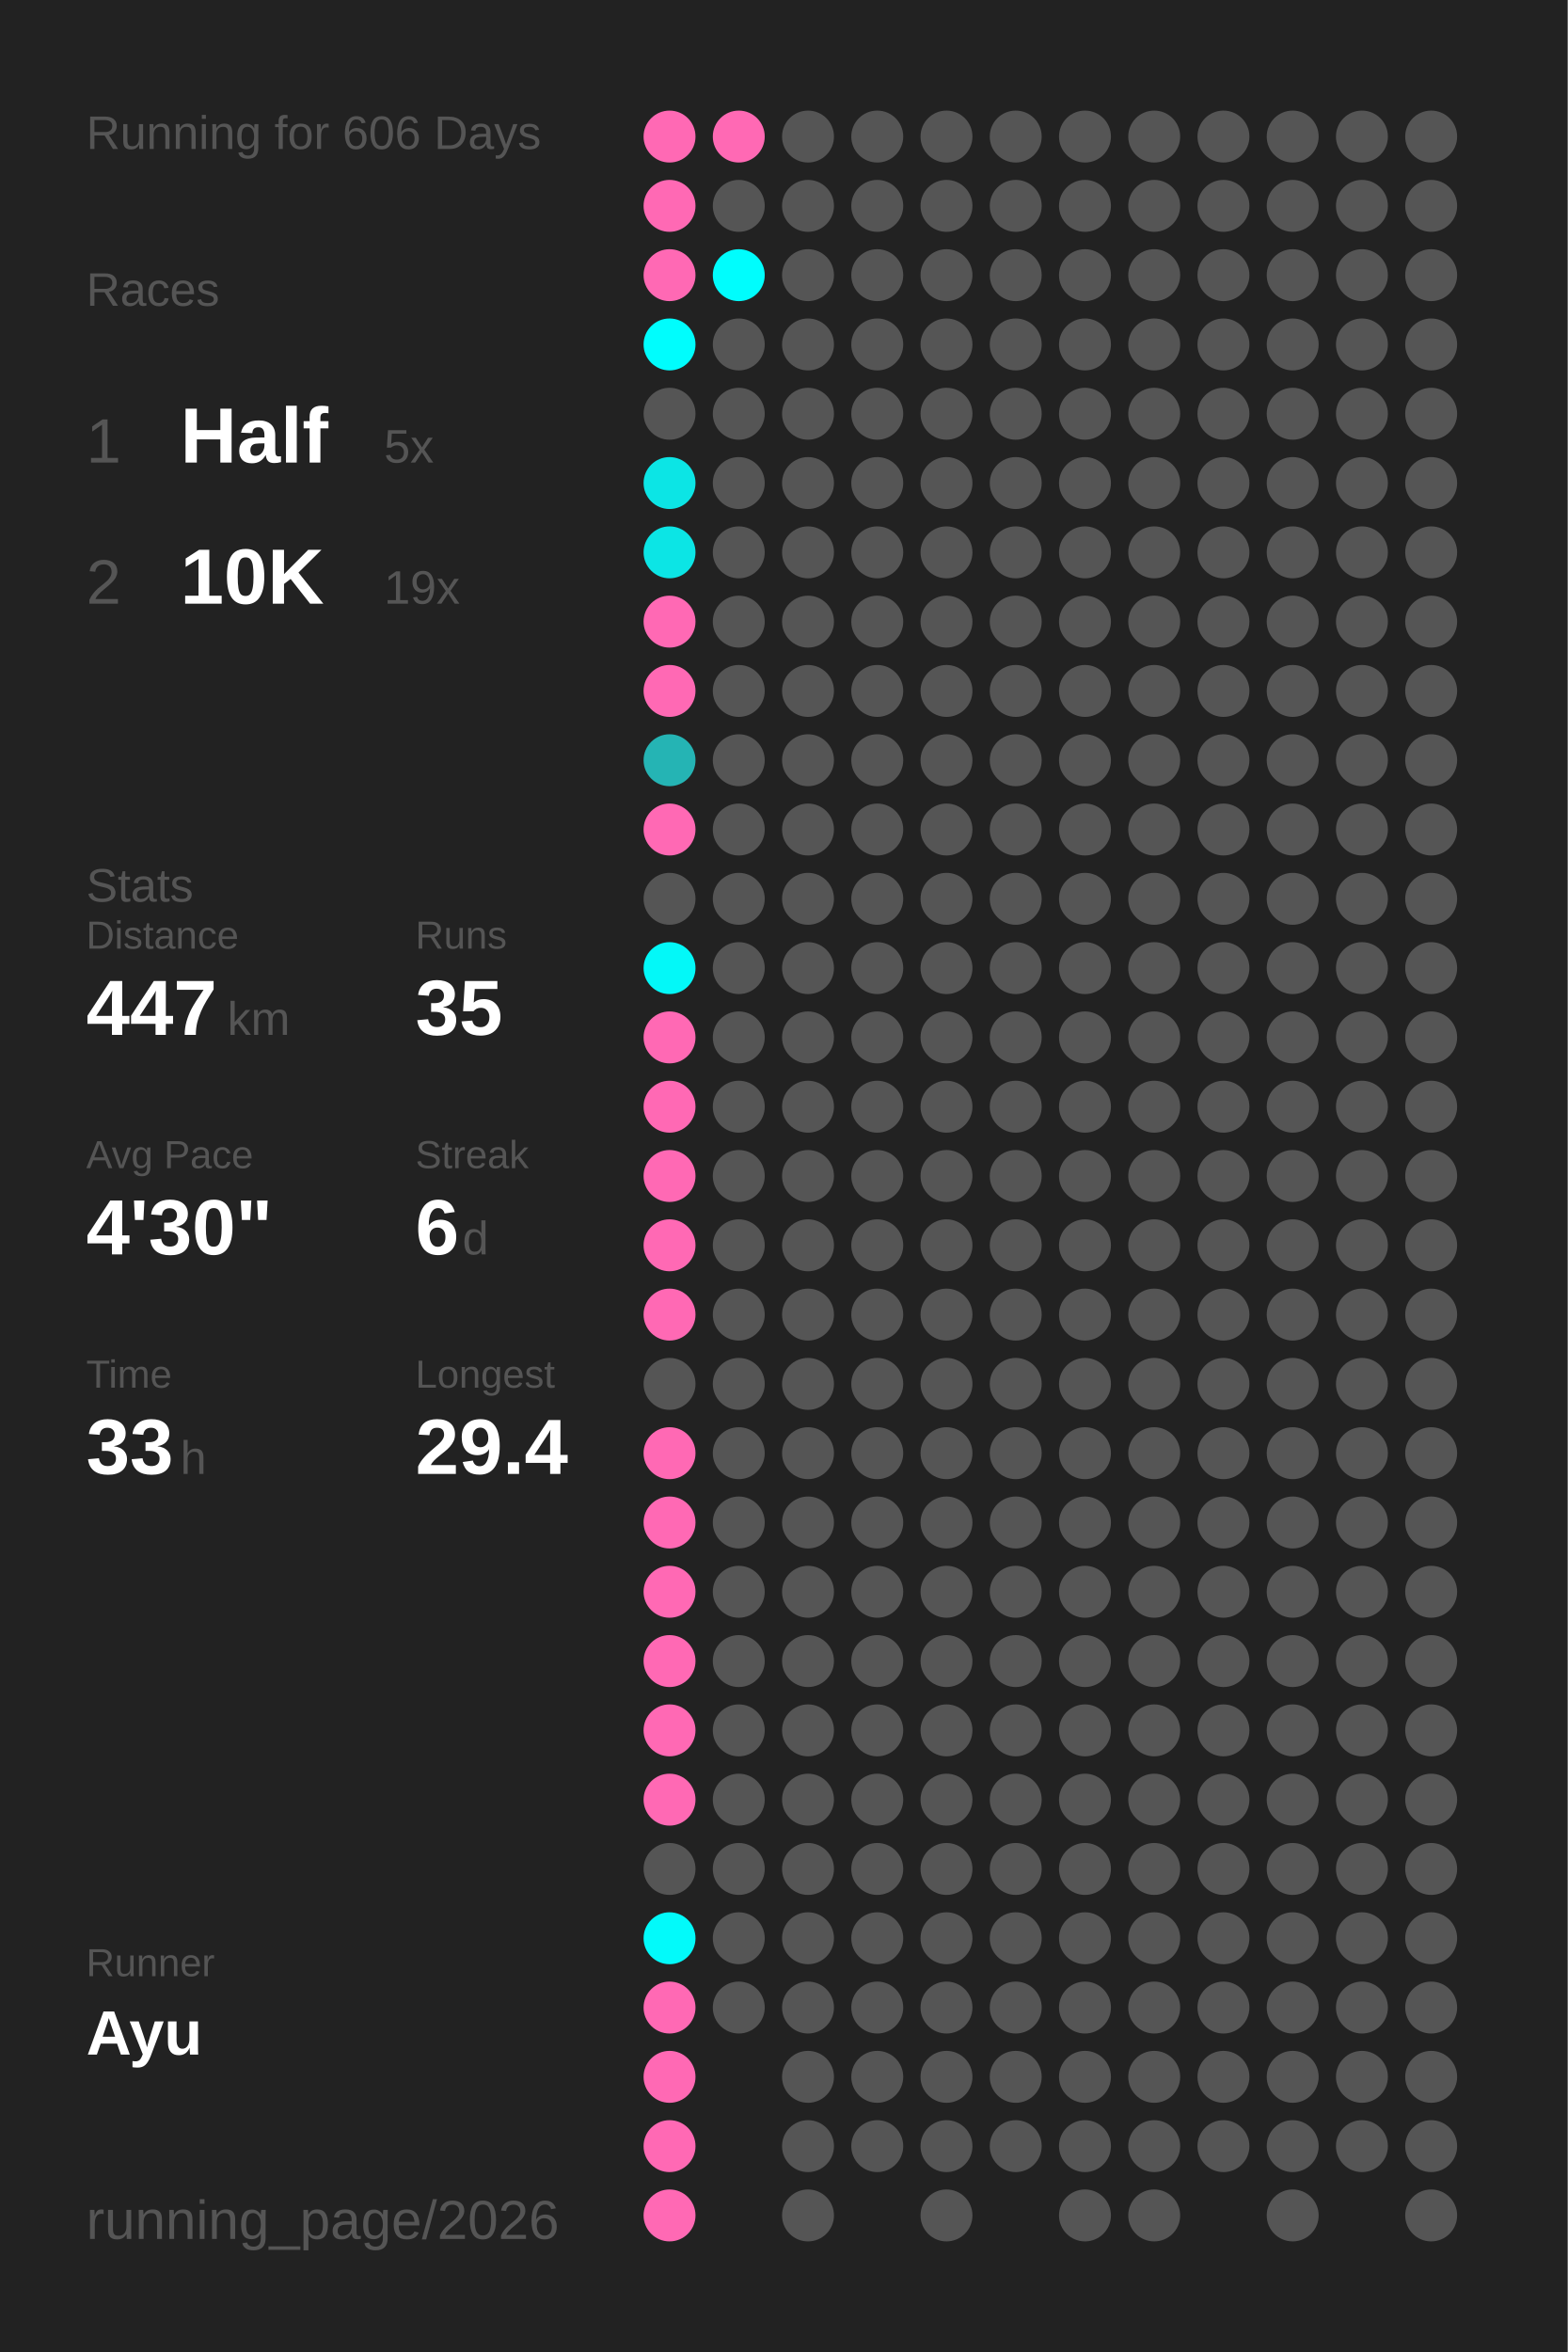
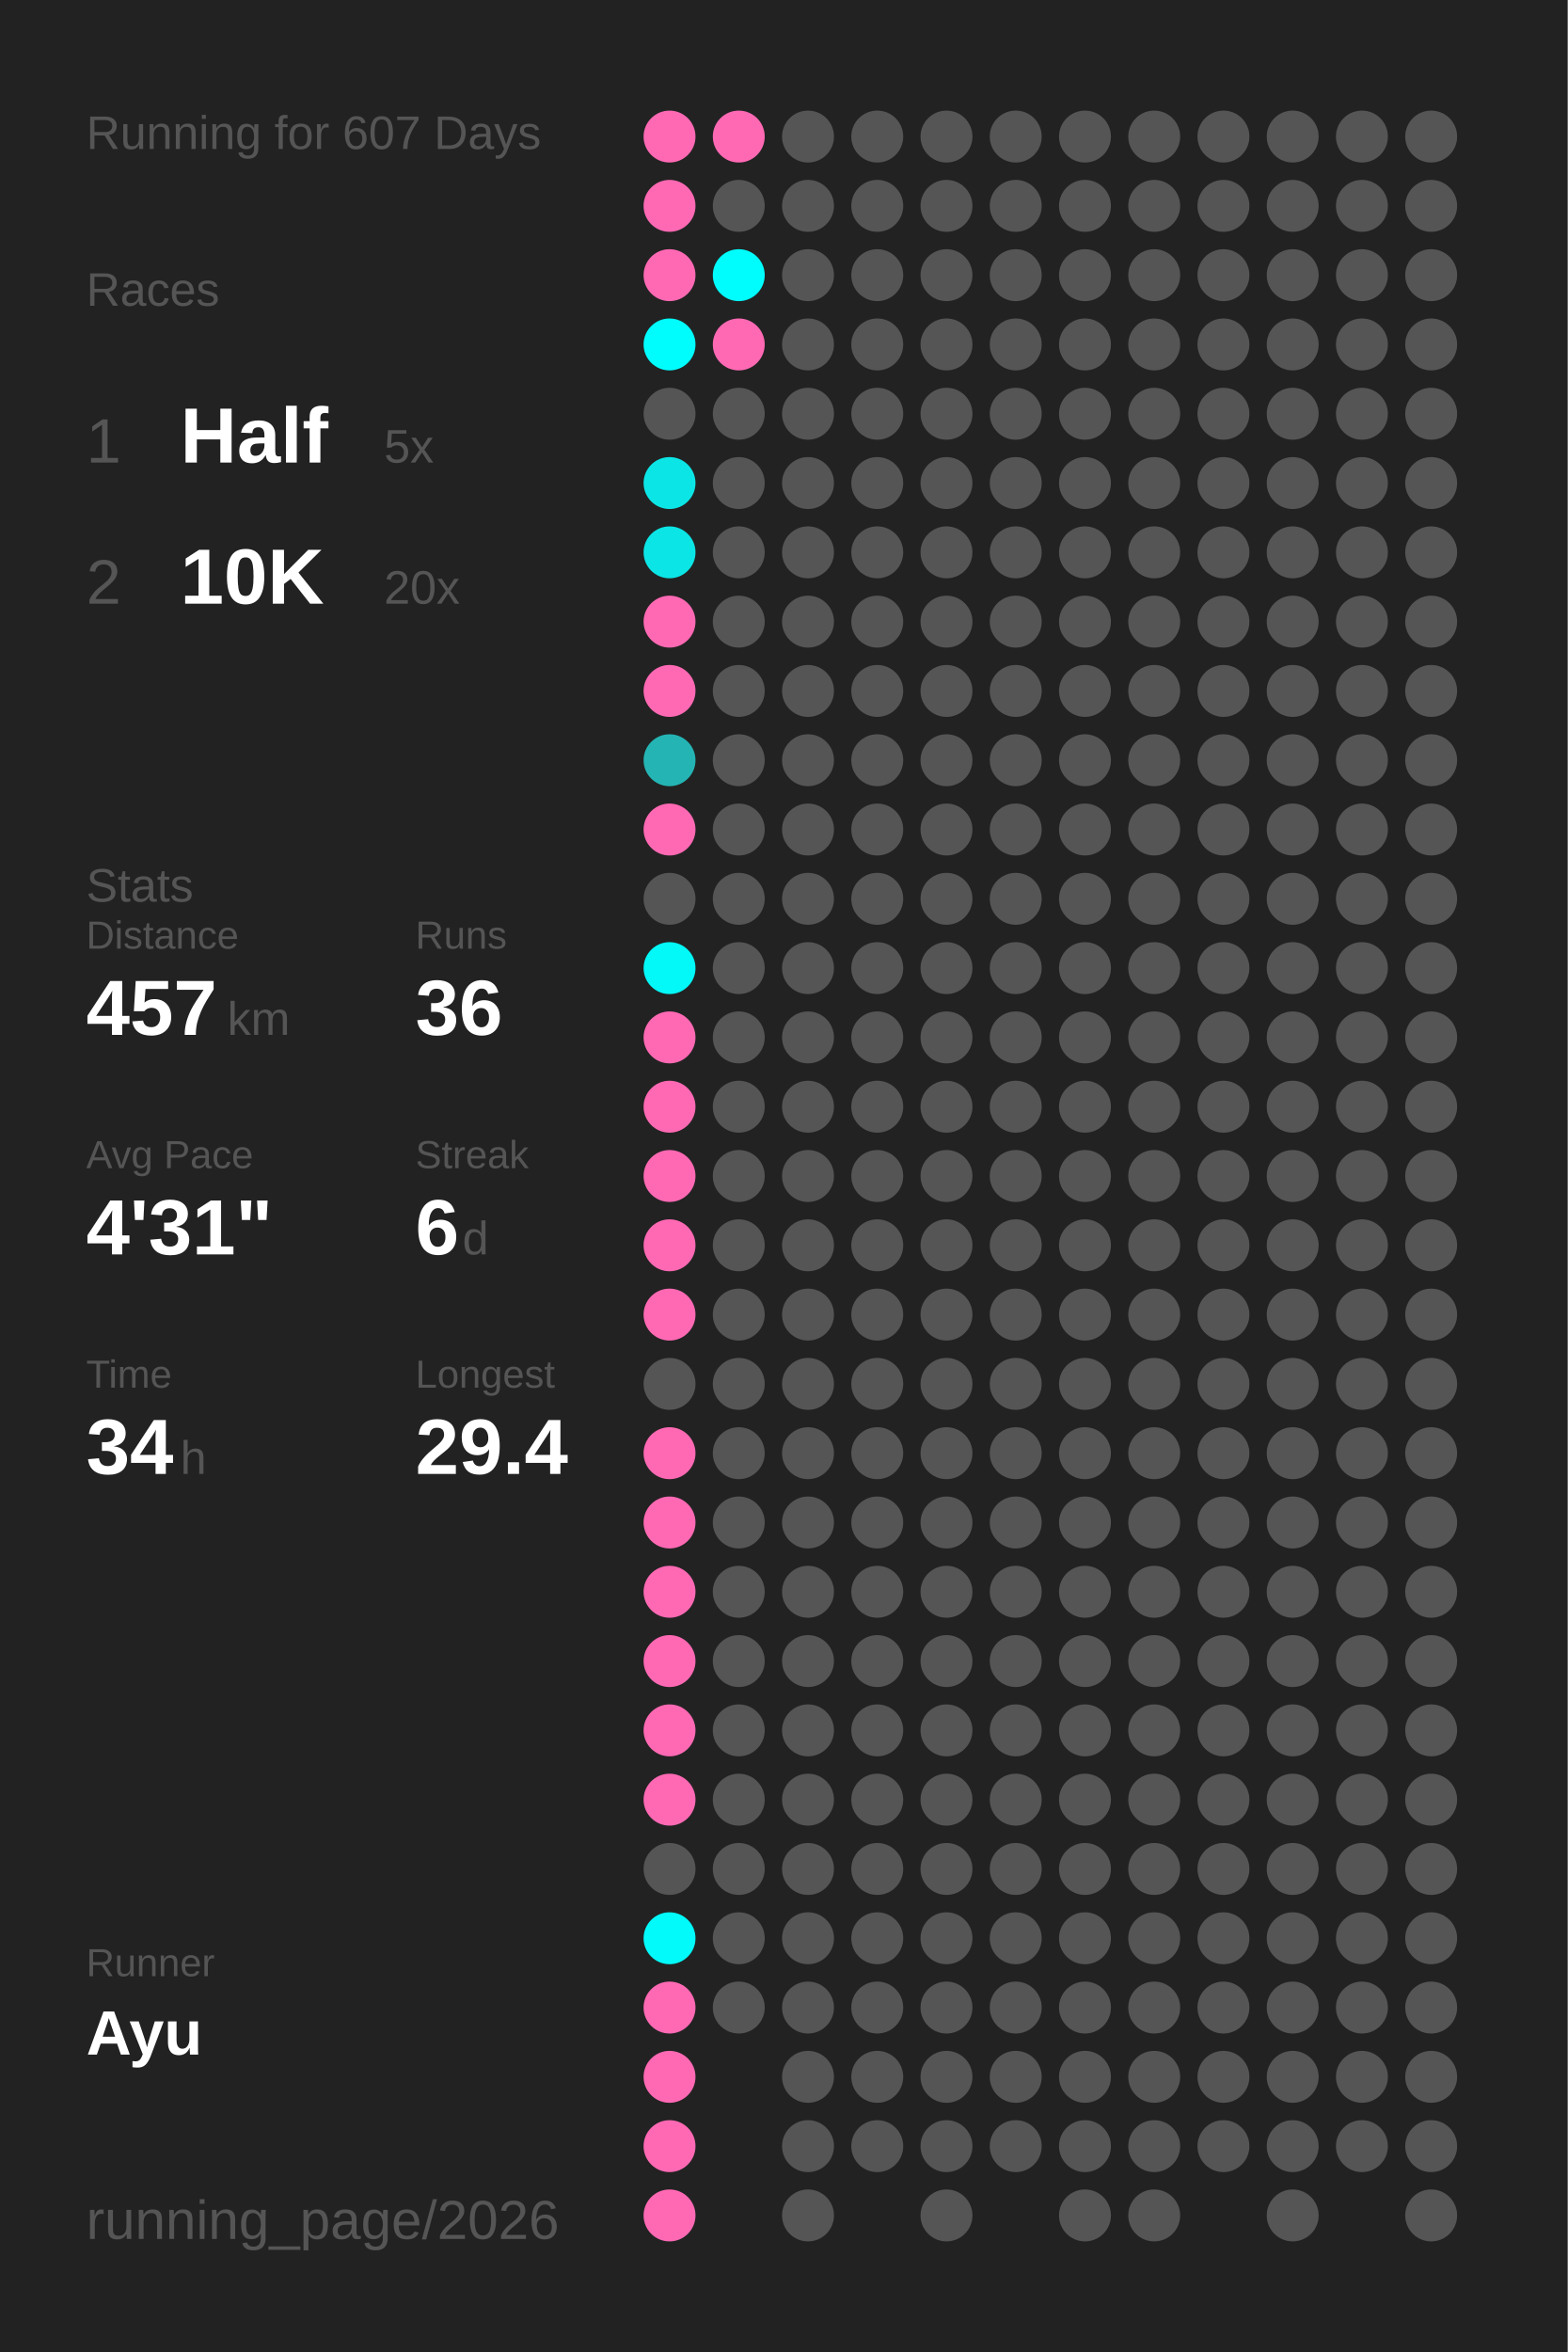
<svg xmlns="http://www.w3.org/2000/svg" baseProfile="full" height="300mm" version="1.1" viewBox="0,0,200,300" width="200mm">
  <defs />
  <rect fill="#222222" height="300" width="200" x="0" y="0" />
-   <text fill="#555555" style="font-size:6px; font-family:Arial;" x="11" y="19">Running for 606 Days</text>
+   <text fill="#555555" style="font-size:6px; font-family:Arial;" x="11" y="19">Running for 607 Days</text>
  <text fill="#555555" style="font-size:6px; font-family:Arial;" x="11" y="39">Races</text>
  <text fill="#555555" style="font-size:8px; font-family:Arial;" x="11" y="59">1</text>
  <text fill="#FFFFFF" style="font-size:10px; font-family:Arial; font-weight:bold;" x="23" y="59">Half</text>
  <text fill="#555555" style="font-size:6px; font-family:Arial;" x="49" y="59">5x</text>
  <text fill="#555555" style="font-size:8px; font-family:Arial;" x="11" y="77">2</text>
  <text fill="#FFFFFF" style="font-size:10px; font-family:Arial; font-weight:bold;" x="23" y="77">10K</text>
-   <text fill="#555555" style="font-size:6px; font-family:Arial;" x="49" y="77">19x</text>
+   <text fill="#555555" style="font-size:6px; font-family:Arial;" x="49" y="77">20x</text>
  <text fill="#555555" style="font-size:6px; font-family:Arial;" x="11" y="115">Stats</text>
  <text fill="#555555" style="font-size:5px; font-family:Arial;" x="11" y="121">Distance</text>
-   <text fill="#FFFFFF" style="font-size:10px; font-family:Arial; font-weight:bold;" x="11" y="132">447</text>
+   <text fill="#FFFFFF" style="font-size:10px; font-family:Arial; font-weight:bold;" x="11" y="132">457</text>
  <text fill="#555555" style="font-size:6px; font-family:Arial;" x="29" y="132">km</text>
  <text fill="#555555" style="font-size:5px; font-family:Arial;" x="53" y="121">Runs</text>
-   <text fill="#FFFFFF" style="font-size:10px; font-family:Arial; font-weight:bold;" x="53" y="132">35</text>
+   <text fill="#FFFFFF" style="font-size:10px; font-family:Arial; font-weight:bold;" x="53" y="132">36</text>
  <text fill="#555555" style="font-size:5px; font-family:Arial;" x="11" y="149">Avg Pace</text>
-   <text fill="#FFFFFF" style="font-size:10px; font-family:Arial; font-weight:bold;" x="11" y="160">4'30"</text>
+   <text fill="#FFFFFF" style="font-size:10px; font-family:Arial; font-weight:bold;" x="11" y="160">4'31"</text>
  <text fill="#555555" style="font-size:5px; font-family:Arial;" x="53" y="149">Streak</text>
  <text fill="#FFFFFF" style="font-size:10px; font-family:Arial; font-weight:bold;" x="53" y="160">6</text>
  <text fill="#555555" style="font-size:6px; font-family:Arial;" x="59" y="160">d</text>
  <text fill="#555555" style="font-size:5px; font-family:Arial;" x="11" y="177">Time</text>
-   <text fill="#FFFFFF" style="font-size:10px; font-family:Arial; font-weight:bold;" x="11" y="188">33</text>
+   <text fill="#FFFFFF" style="font-size:10px; font-family:Arial; font-weight:bold;" x="11" y="188">34</text>
  <text fill="#555555" style="font-size:6px; font-family:Arial;" x="23" y="188">h</text>
  <text fill="#555555" style="font-size:5px; font-family:Arial;" x="53" y="177">Longest</text>
  <text fill="#FFFFFF" style="font-size:10px; font-family:Arial; font-weight:bold;" x="53" y="188">29.4</text>
  <text fill="#555555" style="font-size:5px; font-family:Arial;" x="11" y="252.065">Runner</text>
  <text fill="#FFFFFF" style="font-size:8px; font-family:Arial; font-weight:bold;" x="11" y="262.065">Ayu</text>
  <text fill="#555555" style="font-size:7px; font-family:Arial;" x="11" y="285.581">running_page/2026</text>
  <circle cx="85.417" cy="17.419" fill="#ff69b4" r="3.312" />
  <circle cx="85.417" cy="26.258" fill="#ff69b4" r="3.312" />
  <circle cx="85.417" cy="35.097" fill="#ff69b4" r="3.312" />
  <circle cx="85.417" cy="43.935" fill="#00fdfd" r="3.312" />
  <circle cx="85.417" cy="52.774" fill="#555555" r="3.312" />
  <circle cx="85.417" cy="61.613" fill="#0ce5e5" r="3.312" />
  <circle cx="85.417" cy="70.452" fill="#0ce5e5" r="3.312" />
  <circle cx="85.417" cy="79.29" fill="#ff69b4" r="3.312" />
  <circle cx="85.417" cy="88.129" fill="#ff69b4" r="3.312" />
  <circle cx="85.417" cy="96.968" fill="#25b4b4" r="3.312" />
  <circle cx="85.417" cy="105.806" fill="#ff69b4" r="3.312" />
  <circle cx="85.417" cy="114.645" fill="#555555" r="3.312" />
  <circle cx="85.417" cy="123.484" fill="#03f8f8" r="3.312" />
  <circle cx="85.417" cy="132.323" fill="#ff69b4" r="3.312" />
  <circle cx="85.417" cy="141.161" fill="#ff69b4" r="3.312" />
  <circle cx="85.417" cy="150" fill="#ff69b4" r="3.312" />
  <circle cx="85.417" cy="158.839" fill="#ff69b4" r="3.312" />
  <circle cx="85.417" cy="167.677" fill="#ff69b4" r="3.312" />
  <circle cx="85.417" cy="176.516" fill="#555555" r="3.312" />
  <circle cx="85.417" cy="185.355" fill="#ff69b4" r="3.312" />
  <circle cx="85.417" cy="194.194" fill="#ff69b4" r="3.312" />
  <circle cx="85.417" cy="203.032" fill="#ff69b4" r="3.312" />
  <circle cx="85.417" cy="211.871" fill="#ff69b4" r="3.312" />
  <circle cx="85.417" cy="220.71" fill="#ff69b4" r="3.312" />
  <circle cx="85.417" cy="229.548" fill="#ff69b4" r="3.312" />
  <circle cx="85.417" cy="238.387" fill="#555555" r="3.312" />
  <circle cx="85.417" cy="247.226" fill="#02fafa" r="3.312" />
  <circle cx="85.417" cy="256.065" fill="#ff69b4" r="3.312" />
  <circle cx="85.417" cy="264.903" fill="#ff69b4" r="3.312" />
  <circle cx="85.417" cy="273.742" fill="#ff69b4" r="3.312" />
  <circle cx="85.417" cy="282.581" fill="#ff69b4" r="3.312" />
  <circle cx="94.25" cy="17.419" fill="#ff69b4" r="3.312" />
  <circle cx="94.25" cy="26.258" fill="#555555" r="3.312" />
  <circle cx="94.25" cy="35.097" fill="#00fdfd" r="3.312" />
-   <circle cx="94.25" cy="43.935" fill="#555555" r="3.312" />
+   <circle cx="94.25" cy="43.935" fill="#ff69b4" r="3.312" />
  <circle cx="94.25" cy="52.774" fill="#555555" r="3.312" />
  <circle cx="94.25" cy="61.613" fill="#555555" r="3.312" />
  <circle cx="94.25" cy="70.452" fill="#555555" r="3.312" />
  <circle cx="94.25" cy="79.29" fill="#555555" r="3.312" />
  <circle cx="94.25" cy="88.129" fill="#555555" r="3.312" />
  <circle cx="94.25" cy="96.968" fill="#555555" r="3.312" />
  <circle cx="94.25" cy="105.806" fill="#555555" r="3.312" />
  <circle cx="94.25" cy="114.645" fill="#555555" r="3.312" />
  <circle cx="94.25" cy="123.484" fill="#555555" r="3.312" />
  <circle cx="94.25" cy="132.323" fill="#555555" r="3.312" />
  <circle cx="94.25" cy="141.161" fill="#555555" r="3.312" />
  <circle cx="94.25" cy="150" fill="#555555" r="3.312" />
  <circle cx="94.25" cy="158.839" fill="#555555" r="3.312" />
  <circle cx="94.25" cy="167.677" fill="#555555" r="3.312" />
  <circle cx="94.25" cy="176.516" fill="#555555" r="3.312" />
  <circle cx="94.25" cy="185.355" fill="#555555" r="3.312" />
  <circle cx="94.25" cy="194.194" fill="#555555" r="3.312" />
  <circle cx="94.25" cy="203.032" fill="#555555" r="3.312" />
  <circle cx="94.25" cy="211.871" fill="#555555" r="3.312" />
  <circle cx="94.25" cy="220.71" fill="#555555" r="3.312" />
  <circle cx="94.25" cy="229.548" fill="#555555" r="3.312" />
  <circle cx="94.25" cy="238.387" fill="#555555" r="3.312" />
  <circle cx="94.25" cy="247.226" fill="#555555" r="3.312" />
  <circle cx="94.25" cy="256.065" fill="#555555" r="3.312" />
  <circle cx="103.083" cy="17.419" fill="#555555" r="3.312" />
  <circle cx="103.083" cy="26.258" fill="#555555" r="3.312" />
  <circle cx="103.083" cy="35.097" fill="#555555" r="3.312" />
  <circle cx="103.083" cy="43.935" fill="#555555" r="3.312" />
  <circle cx="103.083" cy="52.774" fill="#555555" r="3.312" />
  <circle cx="103.083" cy="61.613" fill="#555555" r="3.312" />
  <circle cx="103.083" cy="70.452" fill="#555555" r="3.312" />
  <circle cx="103.083" cy="79.29" fill="#555555" r="3.312" />
  <circle cx="103.083" cy="88.129" fill="#555555" r="3.312" />
  <circle cx="103.083" cy="96.968" fill="#555555" r="3.312" />
  <circle cx="103.083" cy="105.806" fill="#555555" r="3.312" />
  <circle cx="103.083" cy="114.645" fill="#555555" r="3.312" />
  <circle cx="103.083" cy="123.484" fill="#555555" r="3.312" />
  <circle cx="103.083" cy="132.323" fill="#555555" r="3.312" />
  <circle cx="103.083" cy="141.161" fill="#555555" r="3.312" />
  <circle cx="103.083" cy="150" fill="#555555" r="3.312" />
  <circle cx="103.083" cy="158.839" fill="#555555" r="3.312" />
  <circle cx="103.083" cy="167.677" fill="#555555" r="3.312" />
  <circle cx="103.083" cy="176.516" fill="#555555" r="3.312" />
  <circle cx="103.083" cy="185.355" fill="#555555" r="3.312" />
  <circle cx="103.083" cy="194.194" fill="#555555" r="3.312" />
  <circle cx="103.083" cy="203.032" fill="#555555" r="3.312" />
  <circle cx="103.083" cy="211.871" fill="#555555" r="3.312" />
  <circle cx="103.083" cy="220.71" fill="#555555" r="3.312" />
  <circle cx="103.083" cy="229.548" fill="#555555" r="3.312" />
  <circle cx="103.083" cy="238.387" fill="#555555" r="3.312" />
  <circle cx="103.083" cy="247.226" fill="#555555" r="3.312" />
  <circle cx="103.083" cy="256.065" fill="#555555" r="3.312" />
  <circle cx="103.083" cy="264.903" fill="#555555" r="3.312" />
  <circle cx="103.083" cy="273.742" fill="#555555" r="3.312" />
  <circle cx="103.083" cy="282.581" fill="#555555" r="3.312" />
  <circle cx="111.917" cy="17.419" fill="#555555" r="3.312" />
  <circle cx="111.917" cy="26.258" fill="#555555" r="3.312" />
  <circle cx="111.917" cy="35.097" fill="#555555" r="3.312" />
  <circle cx="111.917" cy="43.935" fill="#555555" r="3.312" />
  <circle cx="111.917" cy="52.774" fill="#555555" r="3.312" />
  <circle cx="111.917" cy="61.613" fill="#555555" r="3.312" />
  <circle cx="111.917" cy="70.452" fill="#555555" r="3.312" />
  <circle cx="111.917" cy="79.29" fill="#555555" r="3.312" />
  <circle cx="111.917" cy="88.129" fill="#555555" r="3.312" />
  <circle cx="111.917" cy="96.968" fill="#555555" r="3.312" />
  <circle cx="111.917" cy="105.806" fill="#555555" r="3.312" />
  <circle cx="111.917" cy="114.645" fill="#555555" r="3.312" />
  <circle cx="111.917" cy="123.484" fill="#555555" r="3.312" />
  <circle cx="111.917" cy="132.323" fill="#555555" r="3.312" />
  <circle cx="111.917" cy="141.161" fill="#555555" r="3.312" />
  <circle cx="111.917" cy="150" fill="#555555" r="3.312" />
  <circle cx="111.917" cy="158.839" fill="#555555" r="3.312" />
  <circle cx="111.917" cy="167.677" fill="#555555" r="3.312" />
  <circle cx="111.917" cy="176.516" fill="#555555" r="3.312" />
  <circle cx="111.917" cy="185.355" fill="#555555" r="3.312" />
  <circle cx="111.917" cy="194.194" fill="#555555" r="3.312" />
  <circle cx="111.917" cy="203.032" fill="#555555" r="3.312" />
  <circle cx="111.917" cy="211.871" fill="#555555" r="3.312" />
  <circle cx="111.917" cy="220.71" fill="#555555" r="3.312" />
  <circle cx="111.917" cy="229.548" fill="#555555" r="3.312" />
  <circle cx="111.917" cy="238.387" fill="#555555" r="3.312" />
  <circle cx="111.917" cy="247.226" fill="#555555" r="3.312" />
  <circle cx="111.917" cy="256.065" fill="#555555" r="3.312" />
  <circle cx="111.917" cy="264.903" fill="#555555" r="3.312" />
  <circle cx="111.917" cy="273.742" fill="#555555" r="3.312" />
  <circle cx="120.75" cy="17.419" fill="#555555" r="3.312" />
  <circle cx="120.75" cy="26.258" fill="#555555" r="3.312" />
  <circle cx="120.75" cy="35.097" fill="#555555" r="3.312" />
  <circle cx="120.75" cy="43.935" fill="#555555" r="3.312" />
  <circle cx="120.75" cy="52.774" fill="#555555" r="3.312" />
  <circle cx="120.75" cy="61.613" fill="#555555" r="3.312" />
  <circle cx="120.75" cy="70.452" fill="#555555" r="3.312" />
  <circle cx="120.75" cy="79.29" fill="#555555" r="3.312" />
  <circle cx="120.75" cy="88.129" fill="#555555" r="3.312" />
  <circle cx="120.75" cy="96.968" fill="#555555" r="3.312" />
  <circle cx="120.75" cy="105.806" fill="#555555" r="3.312" />
  <circle cx="120.75" cy="114.645" fill="#555555" r="3.312" />
  <circle cx="120.75" cy="123.484" fill="#555555" r="3.312" />
  <circle cx="120.75" cy="132.323" fill="#555555" r="3.312" />
  <circle cx="120.75" cy="141.161" fill="#555555" r="3.312" />
  <circle cx="120.75" cy="150" fill="#555555" r="3.312" />
  <circle cx="120.75" cy="158.839" fill="#555555" r="3.312" />
  <circle cx="120.75" cy="167.677" fill="#555555" r="3.312" />
  <circle cx="120.75" cy="176.516" fill="#555555" r="3.312" />
  <circle cx="120.75" cy="185.355" fill="#555555" r="3.312" />
  <circle cx="120.75" cy="194.194" fill="#555555" r="3.312" />
  <circle cx="120.75" cy="203.032" fill="#555555" r="3.312" />
  <circle cx="120.75" cy="211.871" fill="#555555" r="3.312" />
  <circle cx="120.75" cy="220.71" fill="#555555" r="3.312" />
  <circle cx="120.75" cy="229.548" fill="#555555" r="3.312" />
  <circle cx="120.75" cy="238.387" fill="#555555" r="3.312" />
  <circle cx="120.75" cy="247.226" fill="#555555" r="3.312" />
  <circle cx="120.75" cy="256.065" fill="#555555" r="3.312" />
  <circle cx="120.75" cy="264.903" fill="#555555" r="3.312" />
  <circle cx="120.75" cy="273.742" fill="#555555" r="3.312" />
  <circle cx="120.75" cy="282.581" fill="#555555" r="3.312" />
  <circle cx="129.583" cy="17.419" fill="#555555" r="3.312" />
  <circle cx="129.583" cy="26.258" fill="#555555" r="3.312" />
  <circle cx="129.583" cy="35.097" fill="#555555" r="3.312" />
  <circle cx="129.583" cy="43.935" fill="#555555" r="3.312" />
  <circle cx="129.583" cy="52.774" fill="#555555" r="3.312" />
  <circle cx="129.583" cy="61.613" fill="#555555" r="3.312" />
  <circle cx="129.583" cy="70.452" fill="#555555" r="3.312" />
  <circle cx="129.583" cy="79.29" fill="#555555" r="3.312" />
  <circle cx="129.583" cy="88.129" fill="#555555" r="3.312" />
  <circle cx="129.583" cy="96.968" fill="#555555" r="3.312" />
  <circle cx="129.583" cy="105.806" fill="#555555" r="3.312" />
  <circle cx="129.583" cy="114.645" fill="#555555" r="3.312" />
  <circle cx="129.583" cy="123.484" fill="#555555" r="3.312" />
  <circle cx="129.583" cy="132.323" fill="#555555" r="3.312" />
  <circle cx="129.583" cy="141.161" fill="#555555" r="3.312" />
  <circle cx="129.583" cy="150" fill="#555555" r="3.312" />
  <circle cx="129.583" cy="158.839" fill="#555555" r="3.312" />
  <circle cx="129.583" cy="167.677" fill="#555555" r="3.312" />
  <circle cx="129.583" cy="176.516" fill="#555555" r="3.312" />
  <circle cx="129.583" cy="185.355" fill="#555555" r="3.312" />
  <circle cx="129.583" cy="194.194" fill="#555555" r="3.312" />
  <circle cx="129.583" cy="203.032" fill="#555555" r="3.312" />
  <circle cx="129.583" cy="211.871" fill="#555555" r="3.312" />
  <circle cx="129.583" cy="220.71" fill="#555555" r="3.312" />
  <circle cx="129.583" cy="229.548" fill="#555555" r="3.312" />
  <circle cx="129.583" cy="238.387" fill="#555555" r="3.312" />
  <circle cx="129.583" cy="247.226" fill="#555555" r="3.312" />
  <circle cx="129.583" cy="256.065" fill="#555555" r="3.312" />
  <circle cx="129.583" cy="264.903" fill="#555555" r="3.312" />
  <circle cx="129.583" cy="273.742" fill="#555555" r="3.312" />
  <circle cx="138.417" cy="17.419" fill="#555555" r="3.312" />
  <circle cx="138.417" cy="26.258" fill="#555555" r="3.312" />
  <circle cx="138.417" cy="35.097" fill="#555555" r="3.312" />
  <circle cx="138.417" cy="43.935" fill="#555555" r="3.312" />
  <circle cx="138.417" cy="52.774" fill="#555555" r="3.312" />
  <circle cx="138.417" cy="61.613" fill="#555555" r="3.312" />
  <circle cx="138.417" cy="70.452" fill="#555555" r="3.312" />
  <circle cx="138.417" cy="79.29" fill="#555555" r="3.312" />
  <circle cx="138.417" cy="88.129" fill="#555555" r="3.312" />
  <circle cx="138.417" cy="96.968" fill="#555555" r="3.312" />
  <circle cx="138.417" cy="105.806" fill="#555555" r="3.312" />
  <circle cx="138.417" cy="114.645" fill="#555555" r="3.312" />
  <circle cx="138.417" cy="123.484" fill="#555555" r="3.312" />
  <circle cx="138.417" cy="132.323" fill="#555555" r="3.312" />
  <circle cx="138.417" cy="141.161" fill="#555555" r="3.312" />
  <circle cx="138.417" cy="150" fill="#555555" r="3.312" />
  <circle cx="138.417" cy="158.839" fill="#555555" r="3.312" />
  <circle cx="138.417" cy="167.677" fill="#555555" r="3.312" />
  <circle cx="138.417" cy="176.516" fill="#555555" r="3.312" />
  <circle cx="138.417" cy="185.355" fill="#555555" r="3.312" />
  <circle cx="138.417" cy="194.194" fill="#555555" r="3.312" />
  <circle cx="138.417" cy="203.032" fill="#555555" r="3.312" />
  <circle cx="138.417" cy="211.871" fill="#555555" r="3.312" />
  <circle cx="138.417" cy="220.71" fill="#555555" r="3.312" />
  <circle cx="138.417" cy="229.548" fill="#555555" r="3.312" />
  <circle cx="138.417" cy="238.387" fill="#555555" r="3.312" />
  <circle cx="138.417" cy="247.226" fill="#555555" r="3.312" />
  <circle cx="138.417" cy="256.065" fill="#555555" r="3.312" />
  <circle cx="138.417" cy="264.903" fill="#555555" r="3.312" />
  <circle cx="138.417" cy="273.742" fill="#555555" r="3.312" />
  <circle cx="138.417" cy="282.581" fill="#555555" r="3.312" />
  <circle cx="147.25" cy="17.419" fill="#555555" r="3.312" />
  <circle cx="147.25" cy="26.258" fill="#555555" r="3.312" />
  <circle cx="147.25" cy="35.097" fill="#555555" r="3.312" />
  <circle cx="147.25" cy="43.935" fill="#555555" r="3.312" />
  <circle cx="147.25" cy="52.774" fill="#555555" r="3.312" />
  <circle cx="147.25" cy="61.613" fill="#555555" r="3.312" />
  <circle cx="147.25" cy="70.452" fill="#555555" r="3.312" />
  <circle cx="147.25" cy="79.29" fill="#555555" r="3.312" />
  <circle cx="147.25" cy="88.129" fill="#555555" r="3.312" />
  <circle cx="147.25" cy="96.968" fill="#555555" r="3.312" />
  <circle cx="147.25" cy="105.806" fill="#555555" r="3.312" />
  <circle cx="147.25" cy="114.645" fill="#555555" r="3.312" />
  <circle cx="147.25" cy="123.484" fill="#555555" r="3.312" />
  <circle cx="147.25" cy="132.323" fill="#555555" r="3.312" />
  <circle cx="147.25" cy="141.161" fill="#555555" r="3.312" />
  <circle cx="147.25" cy="150" fill="#555555" r="3.312" />
  <circle cx="147.25" cy="158.839" fill="#555555" r="3.312" />
  <circle cx="147.25" cy="167.677" fill="#555555" r="3.312" />
  <circle cx="147.25" cy="176.516" fill="#555555" r="3.312" />
  <circle cx="147.25" cy="185.355" fill="#555555" r="3.312" />
  <circle cx="147.25" cy="194.194" fill="#555555" r="3.312" />
  <circle cx="147.25" cy="203.032" fill="#555555" r="3.312" />
  <circle cx="147.25" cy="211.871" fill="#555555" r="3.312" />
  <circle cx="147.25" cy="220.71" fill="#555555" r="3.312" />
  <circle cx="147.25" cy="229.548" fill="#555555" r="3.312" />
  <circle cx="147.25" cy="238.387" fill="#555555" r="3.312" />
  <circle cx="147.25" cy="247.226" fill="#555555" r="3.312" />
  <circle cx="147.25" cy="256.065" fill="#555555" r="3.312" />
  <circle cx="147.25" cy="264.903" fill="#555555" r="3.312" />
  <circle cx="147.25" cy="273.742" fill="#555555" r="3.312" />
  <circle cx="147.25" cy="282.581" fill="#555555" r="3.312" />
  <circle cx="156.083" cy="17.419" fill="#555555" r="3.312" />
  <circle cx="156.083" cy="26.258" fill="#555555" r="3.312" />
  <circle cx="156.083" cy="35.097" fill="#555555" r="3.312" />
  <circle cx="156.083" cy="43.935" fill="#555555" r="3.312" />
  <circle cx="156.083" cy="52.774" fill="#555555" r="3.312" />
  <circle cx="156.083" cy="61.613" fill="#555555" r="3.312" />
  <circle cx="156.083" cy="70.452" fill="#555555" r="3.312" />
  <circle cx="156.083" cy="79.29" fill="#555555" r="3.312" />
  <circle cx="156.083" cy="88.129" fill="#555555" r="3.312" />
  <circle cx="156.083" cy="96.968" fill="#555555" r="3.312" />
  <circle cx="156.083" cy="105.806" fill="#555555" r="3.312" />
  <circle cx="156.083" cy="114.645" fill="#555555" r="3.312" />
  <circle cx="156.083" cy="123.484" fill="#555555" r="3.312" />
  <circle cx="156.083" cy="132.323" fill="#555555" r="3.312" />
  <circle cx="156.083" cy="141.161" fill="#555555" r="3.312" />
  <circle cx="156.083" cy="150" fill="#555555" r="3.312" />
  <circle cx="156.083" cy="158.839" fill="#555555" r="3.312" />
  <circle cx="156.083" cy="167.677" fill="#555555" r="3.312" />
  <circle cx="156.083" cy="176.516" fill="#555555" r="3.312" />
  <circle cx="156.083" cy="185.355" fill="#555555" r="3.312" />
  <circle cx="156.083" cy="194.194" fill="#555555" r="3.312" />
  <circle cx="156.083" cy="203.032" fill="#555555" r="3.312" />
  <circle cx="156.083" cy="211.871" fill="#555555" r="3.312" />
  <circle cx="156.083" cy="220.71" fill="#555555" r="3.312" />
  <circle cx="156.083" cy="229.548" fill="#555555" r="3.312" />
  <circle cx="156.083" cy="238.387" fill="#555555" r="3.312" />
  <circle cx="156.083" cy="247.226" fill="#555555" r="3.312" />
  <circle cx="156.083" cy="256.065" fill="#555555" r="3.312" />
  <circle cx="156.083" cy="264.903" fill="#555555" r="3.312" />
  <circle cx="156.083" cy="273.742" fill="#555555" r="3.312" />
  <circle cx="164.917" cy="17.419" fill="#555555" r="3.312" />
  <circle cx="164.917" cy="26.258" fill="#555555" r="3.312" />
  <circle cx="164.917" cy="35.097" fill="#555555" r="3.312" />
  <circle cx="164.917" cy="43.935" fill="#555555" r="3.312" />
  <circle cx="164.917" cy="52.774" fill="#555555" r="3.312" />
  <circle cx="164.917" cy="61.613" fill="#555555" r="3.312" />
  <circle cx="164.917" cy="70.452" fill="#555555" r="3.312" />
  <circle cx="164.917" cy="79.29" fill="#555555" r="3.312" />
  <circle cx="164.917" cy="88.129" fill="#555555" r="3.312" />
  <circle cx="164.917" cy="96.968" fill="#555555" r="3.312" />
  <circle cx="164.917" cy="105.806" fill="#555555" r="3.312" />
  <circle cx="164.917" cy="114.645" fill="#555555" r="3.312" />
  <circle cx="164.917" cy="123.484" fill="#555555" r="3.312" />
  <circle cx="164.917" cy="132.323" fill="#555555" r="3.312" />
  <circle cx="164.917" cy="141.161" fill="#555555" r="3.312" />
  <circle cx="164.917" cy="150" fill="#555555" r="3.312" />
  <circle cx="164.917" cy="158.839" fill="#555555" r="3.312" />
  <circle cx="164.917" cy="167.677" fill="#555555" r="3.312" />
  <circle cx="164.917" cy="176.516" fill="#555555" r="3.312" />
  <circle cx="164.917" cy="185.355" fill="#555555" r="3.312" />
  <circle cx="164.917" cy="194.194" fill="#555555" r="3.312" />
  <circle cx="164.917" cy="203.032" fill="#555555" r="3.312" />
  <circle cx="164.917" cy="211.871" fill="#555555" r="3.312" />
  <circle cx="164.917" cy="220.71" fill="#555555" r="3.312" />
  <circle cx="164.917" cy="229.548" fill="#555555" r="3.312" />
  <circle cx="164.917" cy="238.387" fill="#555555" r="3.312" />
  <circle cx="164.917" cy="247.226" fill="#555555" r="3.312" />
  <circle cx="164.917" cy="256.065" fill="#555555" r="3.312" />
  <circle cx="164.917" cy="264.903" fill="#555555" r="3.312" />
  <circle cx="164.917" cy="273.742" fill="#555555" r="3.312" />
  <circle cx="164.917" cy="282.581" fill="#555555" r="3.312" />
  <circle cx="173.75" cy="17.419" fill="#555555" r="3.312" />
  <circle cx="173.75" cy="26.258" fill="#555555" r="3.312" />
  <circle cx="173.75" cy="35.097" fill="#555555" r="3.312" />
  <circle cx="173.75" cy="43.935" fill="#555555" r="3.312" />
  <circle cx="173.75" cy="52.774" fill="#555555" r="3.312" />
  <circle cx="173.75" cy="61.613" fill="#555555" r="3.312" />
  <circle cx="173.75" cy="70.452" fill="#555555" r="3.312" />
  <circle cx="173.75" cy="79.29" fill="#555555" r="3.312" />
  <circle cx="173.75" cy="88.129" fill="#555555" r="3.312" />
  <circle cx="173.75" cy="96.968" fill="#555555" r="3.312" />
  <circle cx="173.75" cy="105.806" fill="#555555" r="3.312" />
  <circle cx="173.75" cy="114.645" fill="#555555" r="3.312" />
  <circle cx="173.75" cy="123.484" fill="#555555" r="3.312" />
  <circle cx="173.75" cy="132.323" fill="#555555" r="3.312" />
  <circle cx="173.75" cy="141.161" fill="#555555" r="3.312" />
  <circle cx="173.75" cy="150" fill="#555555" r="3.312" />
  <circle cx="173.75" cy="158.839" fill="#555555" r="3.312" />
  <circle cx="173.75" cy="167.677" fill="#555555" r="3.312" />
  <circle cx="173.75" cy="176.516" fill="#555555" r="3.312" />
  <circle cx="173.75" cy="185.355" fill="#555555" r="3.312" />
  <circle cx="173.75" cy="194.194" fill="#555555" r="3.312" />
  <circle cx="173.75" cy="203.032" fill="#555555" r="3.312" />
  <circle cx="173.75" cy="211.871" fill="#555555" r="3.312" />
  <circle cx="173.75" cy="220.71" fill="#555555" r="3.312" />
  <circle cx="173.75" cy="229.548" fill="#555555" r="3.312" />
  <circle cx="173.75" cy="238.387" fill="#555555" r="3.312" />
  <circle cx="173.75" cy="247.226" fill="#555555" r="3.312" />
  <circle cx="173.75" cy="256.065" fill="#555555" r="3.312" />
  <circle cx="173.75" cy="264.903" fill="#555555" r="3.312" />
  <circle cx="173.75" cy="273.742" fill="#555555" r="3.312" />
  <circle cx="182.583" cy="17.419" fill="#555555" r="3.312" />
  <circle cx="182.583" cy="26.258" fill="#555555" r="3.312" />
  <circle cx="182.583" cy="35.097" fill="#555555" r="3.312" />
  <circle cx="182.583" cy="43.935" fill="#555555" r="3.312" />
  <circle cx="182.583" cy="52.774" fill="#555555" r="3.312" />
  <circle cx="182.583" cy="61.613" fill="#555555" r="3.312" />
  <circle cx="182.583" cy="70.452" fill="#555555" r="3.312" />
  <circle cx="182.583" cy="79.29" fill="#555555" r="3.312" />
  <circle cx="182.583" cy="88.129" fill="#555555" r="3.312" />
  <circle cx="182.583" cy="96.968" fill="#555555" r="3.312" />
  <circle cx="182.583" cy="105.806" fill="#555555" r="3.312" />
  <circle cx="182.583" cy="114.645" fill="#555555" r="3.312" />
  <circle cx="182.583" cy="123.484" fill="#555555" r="3.312" />
  <circle cx="182.583" cy="132.323" fill="#555555" r="3.312" />
  <circle cx="182.583" cy="141.161" fill="#555555" r="3.312" />
  <circle cx="182.583" cy="150" fill="#555555" r="3.312" />
  <circle cx="182.583" cy="158.839" fill="#555555" r="3.312" />
  <circle cx="182.583" cy="167.677" fill="#555555" r="3.312" />
  <circle cx="182.583" cy="176.516" fill="#555555" r="3.312" />
  <circle cx="182.583" cy="185.355" fill="#555555" r="3.312" />
  <circle cx="182.583" cy="194.194" fill="#555555" r="3.312" />
  <circle cx="182.583" cy="203.032" fill="#555555" r="3.312" />
  <circle cx="182.583" cy="211.871" fill="#555555" r="3.312" />
  <circle cx="182.583" cy="220.71" fill="#555555" r="3.312" />
  <circle cx="182.583" cy="229.548" fill="#555555" r="3.312" />
  <circle cx="182.583" cy="238.387" fill="#555555" r="3.312" />
  <circle cx="182.583" cy="247.226" fill="#555555" r="3.312" />
  <circle cx="182.583" cy="256.065" fill="#555555" r="3.312" />
  <circle cx="182.583" cy="264.903" fill="#555555" r="3.312" />
  <circle cx="182.583" cy="273.742" fill="#555555" r="3.312" />
  <circle cx="182.583" cy="282.581" fill="#555555" r="3.312" />
</svg>
